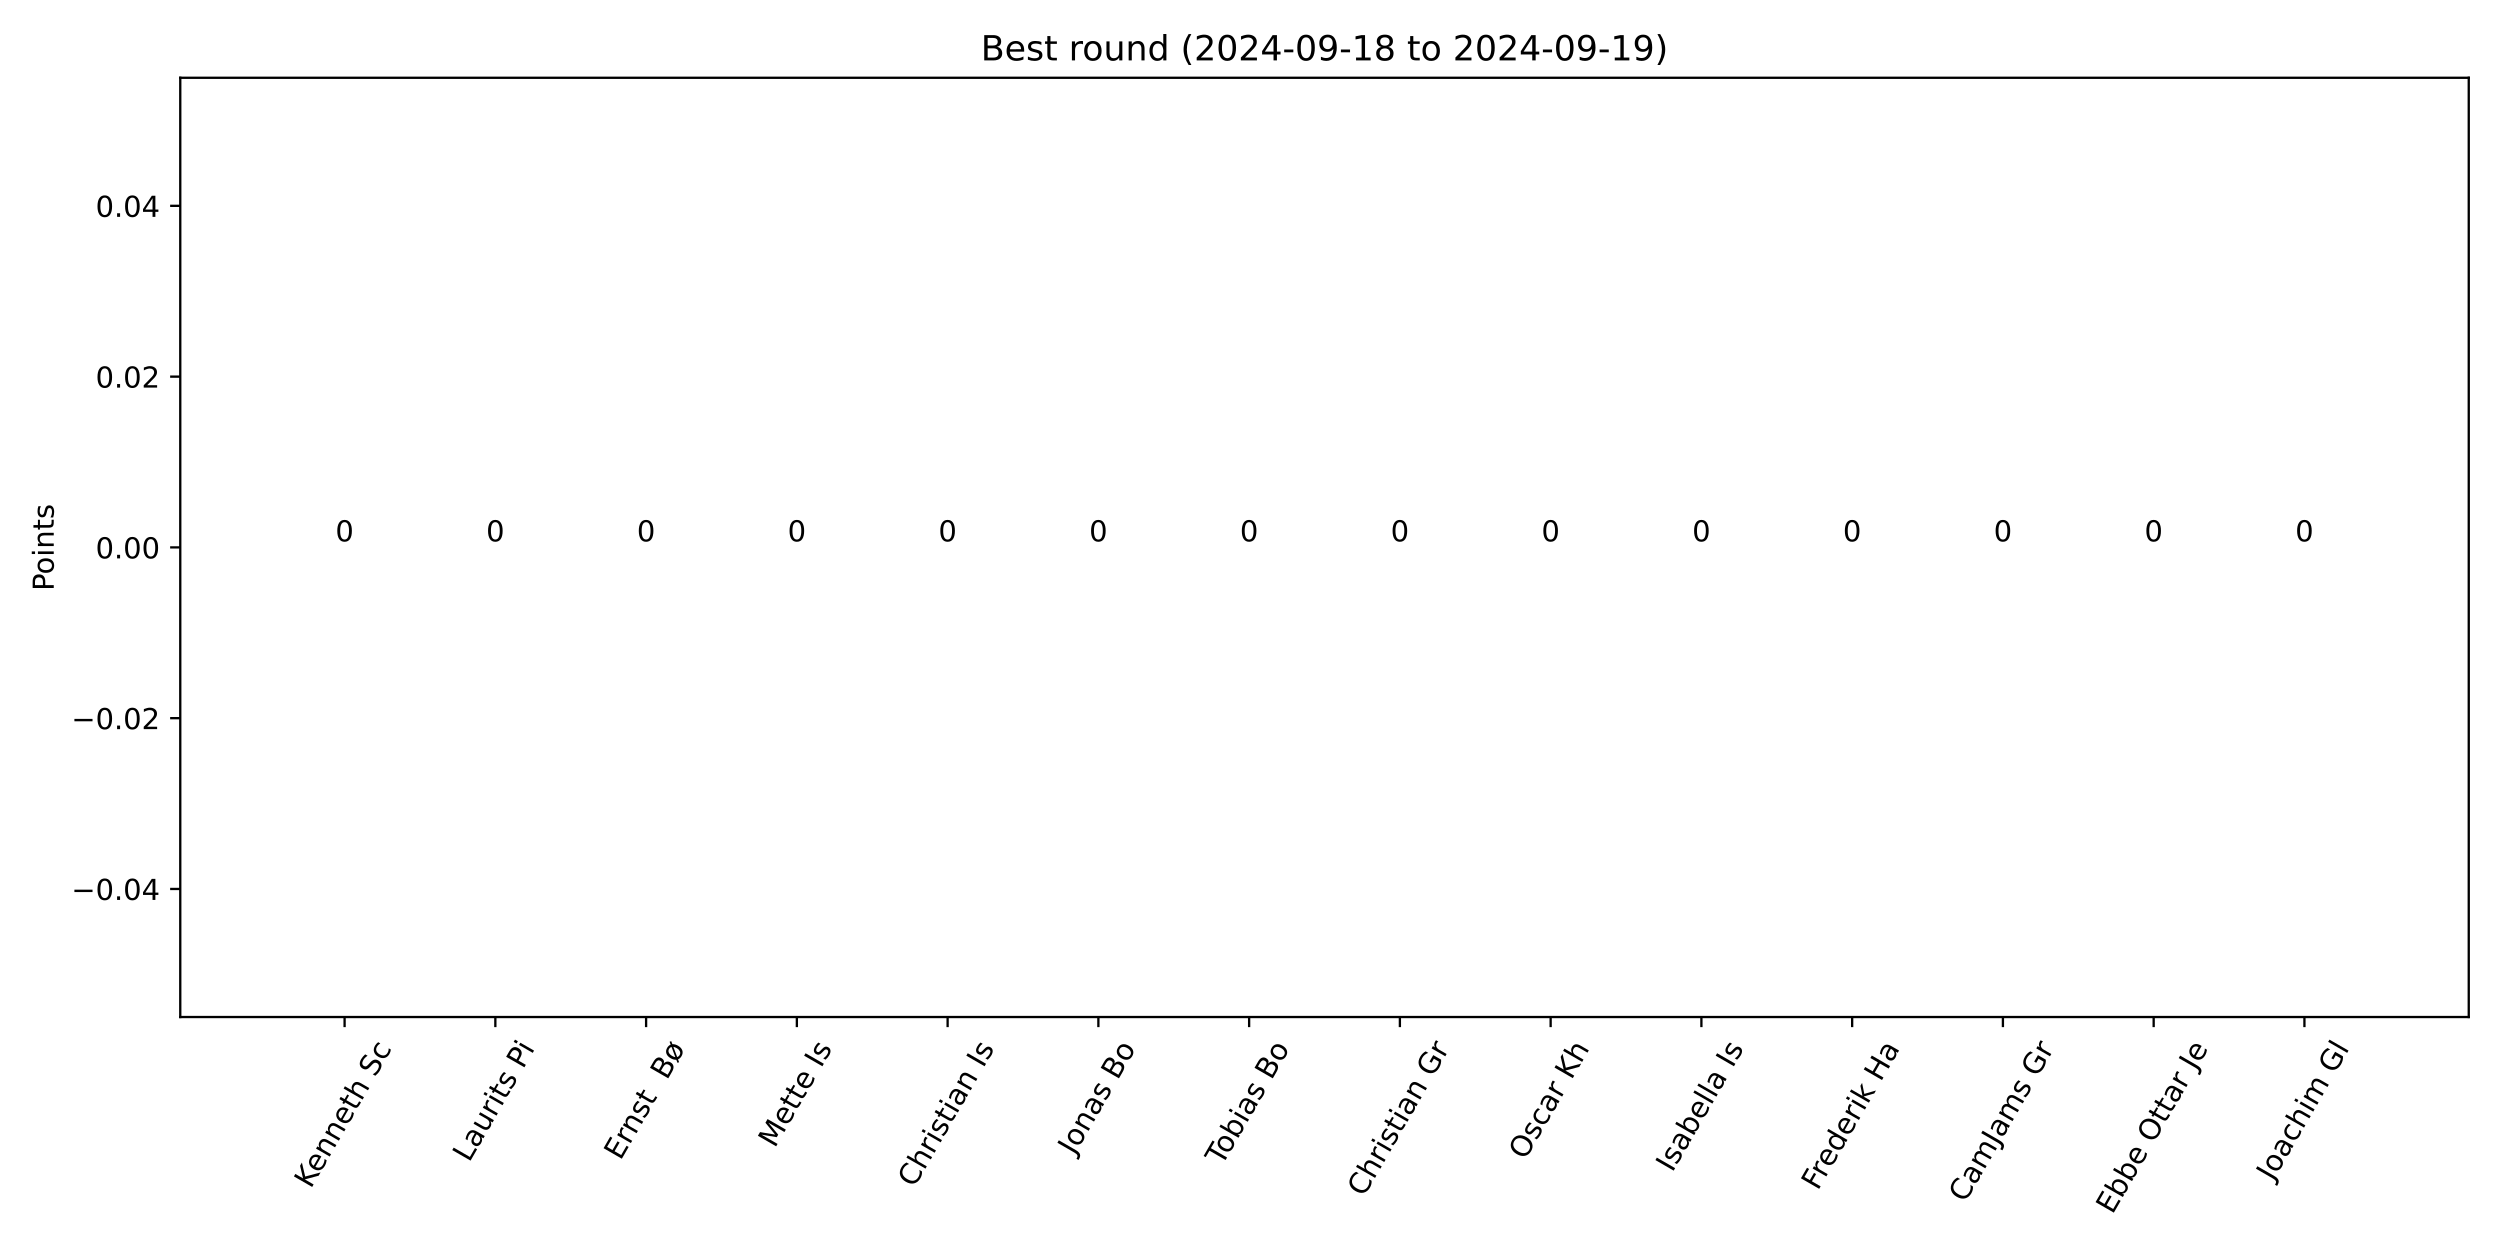
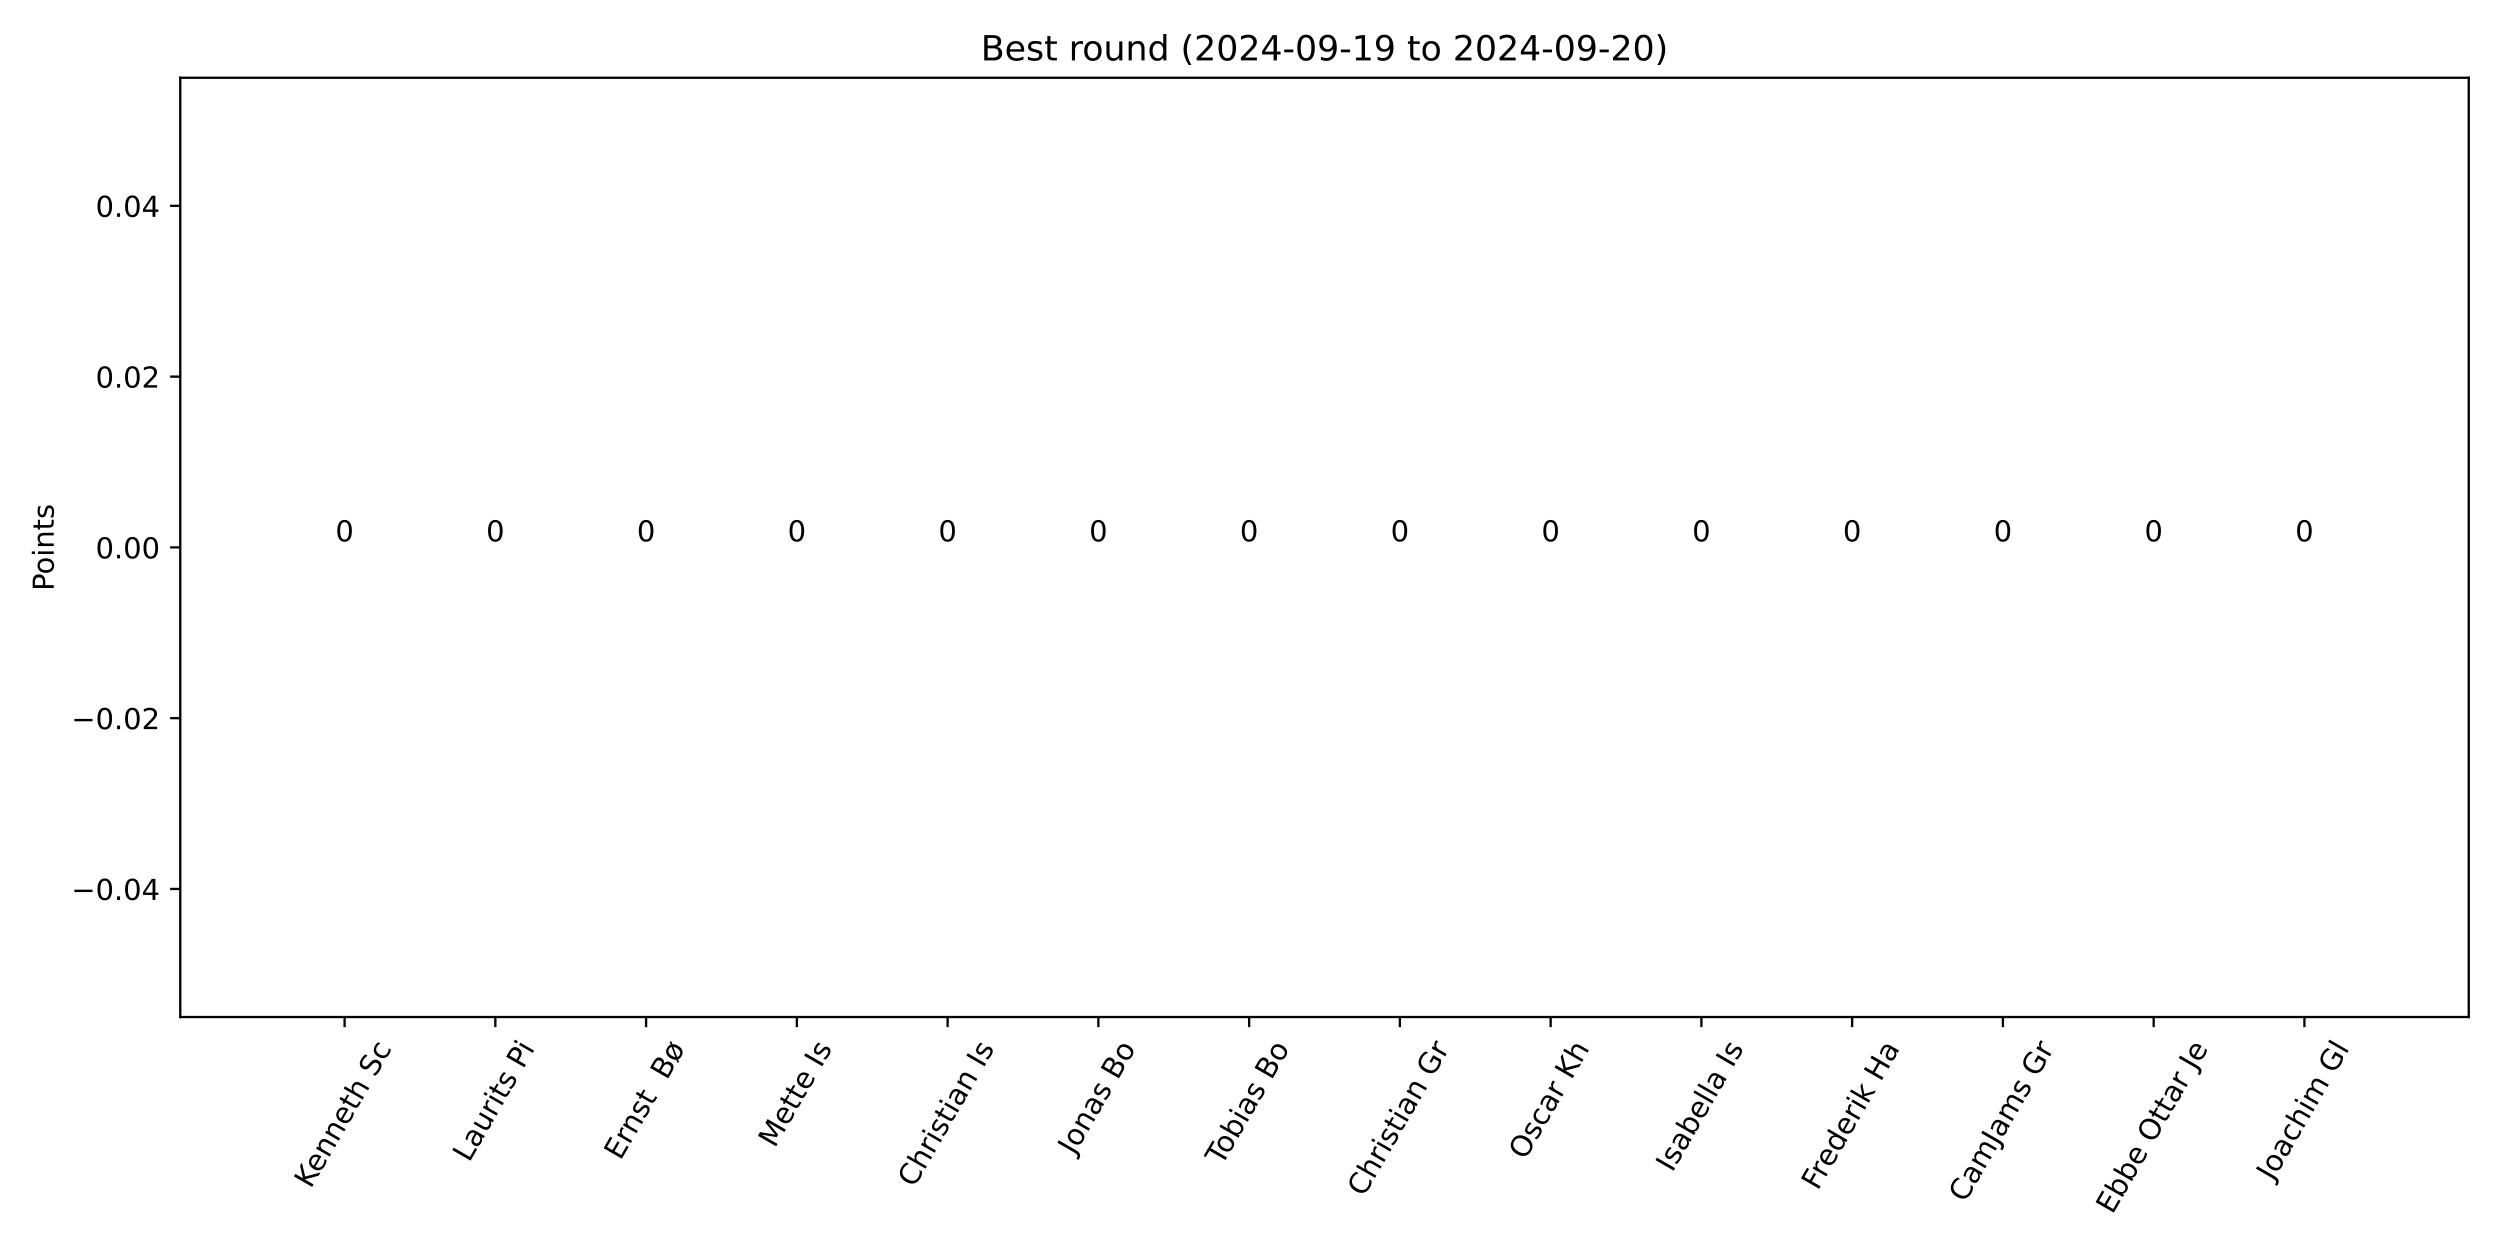
<svg xmlns="http://www.w3.org/2000/svg" xmlns:xlink="http://www.w3.org/1999/xlink" width="864pt" height="432pt" viewBox="0 0 864 432" version="1.1">
  <defs>
    <style type="text/css">*{stroke-linejoin: round; stroke-linecap: butt}</style>
  </defs>
  <g id="figure_1">
    <g id="patch_1">
      <path d="M 0 432  L 864 432  L 864 0  L 0 0  z " style="fill: #ffffff" />
    </g>
    <g id="axes_1">
      <g id="patch_2">
        <path d="M 62.3 351.483  L 853.2 351.483  L 853.2 26.88  L 62.3 26.88  z " style="fill: #ffffff" />
      </g>
      <g id="patch_3">
-         <path d="M 98.25 189.181  L 139.931 189.181  L 139.931 189.181  L 98.25 189.181  z " clip-path="url(#p1952ec1b44)" style="fill: #1e90ff" />
+         <path d="M 98.25 189.181  L 139.931 189.181  L 139.931 189.181  L 98.25 189.181  z " clip-path="url(#pa9c41c7be9)" style="fill: #1e90ff" />
      </g>
      <g id="patch_4">
-         <path d="M 150.351 189.181  L 192.033 189.181  L 192.033 189.181  L 150.351 189.181  z " clip-path="url(#p1952ec1b44)" style="fill: #1e90ff" />
+         <path d="M 150.351 189.181  L 192.033 189.181  L 192.033 189.181  L 150.351 189.181  z " clip-path="url(#pa9c41c7be9)" style="fill: #1e90ff" />
      </g>
      <g id="patch_5">
-         <path d="M 202.453 189.181  L 244.134 189.181  L 244.134 189.181  L 202.453 189.181  z " clip-path="url(#p1952ec1b44)" style="fill: #1e90ff" />
+         <path d="M 202.453 189.181  L 244.134 189.181  L 244.134 189.181  L 202.453 189.181  z " clip-path="url(#pa9c41c7be9)" style="fill: #1e90ff" />
      </g>
      <g id="patch_6">
-         <path d="M 254.554 189.181  L 296.236 189.181  L 296.236 189.181  L 254.554 189.181  z " clip-path="url(#p1952ec1b44)" style="fill: #1e90ff" />
+         <path d="M 254.554 189.181  L 296.236 189.181  L 296.236 189.181  L 254.554 189.181  z " clip-path="url(#pa9c41c7be9)" style="fill: #1e90ff" />
      </g>
      <g id="patch_7">
-         <path d="M 306.656 189.181  L 348.337 189.181  L 348.337 189.181  L 306.656 189.181  z " clip-path="url(#p1952ec1b44)" style="fill: #1e90ff" />
+         <path d="M 306.656 189.181  L 348.337 189.181  L 348.337 189.181  L 306.656 189.181  z " clip-path="url(#pa9c41c7be9)" style="fill: #1e90ff" />
      </g>
      <g id="patch_8">
-         <path d="M 358.757 189.181  L 400.438 189.181  L 400.438 189.181  L 358.757 189.181  z " clip-path="url(#p1952ec1b44)" style="fill: #1e90ff" />
+         <path d="M 358.757 189.181  L 400.438 189.181  L 400.438 189.181  L 358.757 189.181  z " clip-path="url(#pa9c41c7be9)" style="fill: #1e90ff" />
      </g>
      <g id="patch_9">
-         <path d="M 410.859 189.181  L 452.54 189.181  L 452.54 189.181  L 410.859 189.181  z " clip-path="url(#p1952ec1b44)" style="fill: #1e90ff" />
+         <path d="M 410.859 189.181  L 452.54 189.181  L 452.54 189.181  L 410.859 189.181  z " clip-path="url(#pa9c41c7be9)" style="fill: #1e90ff" />
      </g>
      <g id="patch_10">
-         <path d="M 462.96 189.181  L 504.641 189.181  L 504.641 189.181  L 462.96 189.181  z " clip-path="url(#p1952ec1b44)" style="fill: #1e90ff" />
+         <path d="M 462.96 189.181  L 504.641 189.181  L 504.641 189.181  L 462.96 189.181  z " clip-path="url(#pa9c41c7be9)" style="fill: #1e90ff" />
      </g>
      <g id="patch_11">
-         <path d="M 515.062 189.181  L 556.743 189.181  L 556.743 189.181  L 515.062 189.181  z " clip-path="url(#p1952ec1b44)" style="fill: #1e90ff" />
+         <path d="M 515.062 189.181  L 556.743 189.181  L 556.743 189.181  L 515.062 189.181  z " clip-path="url(#pa9c41c7be9)" style="fill: #1e90ff" />
      </g>
      <g id="patch_12">
-         <path d="M 567.163 189.181  L 608.844 189.181  L 608.844 189.181  L 567.163 189.181  z " clip-path="url(#p1952ec1b44)" style="fill: #1e90ff" />
+         <path d="M 567.163 189.181  L 608.844 189.181  L 608.844 189.181  L 567.163 189.181  z " clip-path="url(#pa9c41c7be9)" style="fill: #1e90ff" />
      </g>
      <g id="patch_13">
-         <path d="M 619.264 189.181  L 660.946 189.181  L 660.946 189.181  L 619.264 189.181  z " clip-path="url(#p1952ec1b44)" style="fill: #1e90ff" />
+         <path d="M 619.264 189.181  L 660.946 189.181  L 660.946 189.181  L 619.264 189.181  z " clip-path="url(#pa9c41c7be9)" style="fill: #1e90ff" />
      </g>
      <g id="patch_14">
-         <path d="M 671.366 189.181  L 713.047 189.181  L 713.047 189.181  L 671.366 189.181  z " clip-path="url(#p1952ec1b44)" style="fill: #1e90ff" />
+         <path d="M 671.366 189.181  L 713.047 189.181  L 713.047 189.181  L 671.366 189.181  z " clip-path="url(#pa9c41c7be9)" style="fill: #1e90ff" />
      </g>
      <g id="patch_15">
-         <path d="M 723.467 189.181  L 765.149 189.181  L 765.149 189.181  L 723.467 189.181  z " clip-path="url(#p1952ec1b44)" style="fill: #1e90ff" />
+         <path d="M 723.467 189.181  L 765.149 189.181  L 765.149 189.181  L 723.467 189.181  z " clip-path="url(#pa9c41c7be9)" style="fill: #1e90ff" />
      </g>
      <g id="patch_16">
-         <path d="M 775.569 189.181  L 817.25 189.181  L 817.25 189.181  L 775.569 189.181  z " clip-path="url(#p1952ec1b44)" style="fill: #1e90ff" />
+         <path d="M 775.569 189.181  L 817.25 189.181  L 817.25 189.181  L 775.569 189.181  z " clip-path="url(#pa9c41c7be9)" style="fill: #1e90ff" />
      </g>
      <g id="matplotlib.axis_1">
        <g id="xtick_1">
          <g id="line2d_1">
            <defs>
-               <path id="md307d7a567" d="M 0 0  L 0 3.5  " style="stroke: #000000; stroke-width: 0.8" />
+               <path id="ma23d6749eb" d="M 0 0  L 0 3.5  " style="stroke: #000000; stroke-width: 0.8" />
            </defs>
            <g>
-               <use xlink:href="#md307d7a567" x="119.091" y="351.483" style="stroke: #000000; stroke-width: 0.8" />
+               <use xlink:href="#ma23d6749eb" x="119.091" y="351.483" style="stroke: #000000; stroke-width: 0.8" />
            </g>
          </g>
          <g id="text_1">
            <g transform="translate(107.3998 411.0581) rotate(-60) scale(0.1 -0.1)">
              <defs>
                <path id="DejaVuSans-4b" d="M 628 4666  L 1259 4666  L 1259 2694  L 3353 4666  L 4166 4666  L 1850 2491  L 4331 0  L 3500 0  L 1259 2247  L 1259 0  L 628 0  L 628 4666  z " transform="scale(0.015625)" />
                <path id="DejaVuSans-65" d="M 3597 1894  L 3597 1613  L 953 1613  Q 991 1019 1311 708  Q 1631 397 2203 397  Q 2534 397 2845 478  Q 3156 559 3463 722  L 3463 178  Q 3153 47 2828 -22  Q 2503 -91 2169 -91  Q 1331 -91 842 396  Q 353 884 353 1716  Q 353 2575 817 3079  Q 1281 3584 2069 3584  Q 2775 3584 3186 3129  Q 3597 2675 3597 1894  z M 3022 2063  Q 3016 2534 2758 2815  Q 2500 3097 2075 3097  Q 1594 3097 1305 2825  Q 1016 2553 972 2059  L 3022 2063  z " transform="scale(0.015625)" />
                <path id="DejaVuSans-6e" d="M 3513 2113  L 3513 0  L 2938 0  L 2938 2094  Q 2938 2591 2744 2837  Q 2550 3084 2163 3084  Q 1697 3084 1428 2787  Q 1159 2491 1159 1978  L 1159 0  L 581 0  L 581 3500  L 1159 3500  L 1159 2956  Q 1366 3272 1645 3428  Q 1925 3584 2291 3584  Q 2894 3584 3203 3211  Q 3513 2838 3513 2113  z " transform="scale(0.015625)" />
                <path id="DejaVuSans-74" d="M 1172 4494  L 1172 3500  L 2356 3500  L 2356 3053  L 1172 3053  L 1172 1153  Q 1172 725 1289 603  Q 1406 481 1766 481  L 2356 481  L 2356 0  L 1766 0  Q 1100 0 847 248  Q 594 497 594 1153  L 594 3053  L 172 3053  L 172 3500  L 594 3500  L 594 4494  L 1172 4494  z " transform="scale(0.015625)" />
                <path id="DejaVuSans-68" d="M 3513 2113  L 3513 0  L 2938 0  L 2938 2094  Q 2938 2591 2744 2837  Q 2550 3084 2163 3084  Q 1697 3084 1428 2787  Q 1159 2491 1159 1978  L 1159 0  L 581 0  L 581 4863  L 1159 4863  L 1159 2956  Q 1366 3272 1645 3428  Q 1925 3584 2291 3584  Q 2894 3584 3203 3211  Q 3513 2838 3513 2113  z " transform="scale(0.015625)" />
                <path id="DejaVuSans-20" transform="scale(0.015625)" />
                <path id="DejaVuSans-53" d="M 3425 4513  L 3425 3897  Q 3066 4069 2747 4153  Q 2428 4238 2131 4238  Q 1616 4238 1336 4038  Q 1056 3838 1056 3469  Q 1056 3159 1242 3001  Q 1428 2844 1947 2747  L 2328 2669  Q 3034 2534 3370 2195  Q 3706 1856 3706 1288  Q 3706 609 3251 259  Q 2797 -91 1919 -91  Q 1588 -91 1214 -16  Q 841 59 441 206  L 441 856  Q 825 641 1194 531  Q 1563 422 1919 422  Q 2459 422 2753 634  Q 3047 847 3047 1241  Q 3047 1584 2836 1778  Q 2625 1972 2144 2069  L 1759 2144  Q 1053 2284 737 2584  Q 422 2884 422 3419  Q 422 4038 858 4394  Q 1294 4750 2059 4750  Q 2388 4750 2728 4690  Q 3069 4631 3425 4513  z " transform="scale(0.015625)" />
                <path id="DejaVuSans-63" d="M 3122 3366  L 3122 2828  Q 2878 2963 2633 3030  Q 2388 3097 2138 3097  Q 1578 3097 1268 2742  Q 959 2388 959 1747  Q 959 1106 1268 751  Q 1578 397 2138 397  Q 2388 397 2633 464  Q 2878 531 3122 666  L 3122 134  Q 2881 22 2623 -34  Q 2366 -91 2075 -91  Q 1284 -91 818 406  Q 353 903 353 1747  Q 353 2603 823 3093  Q 1294 3584 2113 3584  Q 2378 3584 2631 3529  Q 2884 3475 3122 3366  z " transform="scale(0.015625)" />
              </defs>
              <use xlink:href="#DejaVuSans-4b" />
              <use xlink:href="#DejaVuSans-65" x="60.576" />
              <use xlink:href="#DejaVuSans-6e" x="122.1" />
              <use xlink:href="#DejaVuSans-6e" x="185.479" />
              <use xlink:href="#DejaVuSans-65" x="248.857" />
              <use xlink:href="#DejaVuSans-74" x="310.381" />
              <use xlink:href="#DejaVuSans-68" x="349.59" />
              <use xlink:href="#DejaVuSans-20" x="412.969" />
              <use xlink:href="#DejaVuSans-53" x="444.756" />
              <use xlink:href="#DejaVuSans-63" x="508.232" />
            </g>
          </g>
        </g>
        <g id="xtick_2">
          <g id="line2d_2">
            <g>
-               <use xlink:href="#md307d7a567" x="171.192" y="351.483" style="stroke: #000000; stroke-width: 0.8" />
+               <use xlink:href="#ma23d6749eb" x="171.192" y="351.483" style="stroke: #000000; stroke-width: 0.8" />
            </g>
          </g>
          <g id="text_2">
            <g transform="translate(162.1274 401.9608) rotate(-60) scale(0.1 -0.1)">
              <defs>
                <path id="DejaVuSans-4c" d="M 628 4666  L 1259 4666  L 1259 531  L 3531 531  L 3531 0  L 628 0  L 628 4666  z " transform="scale(0.015625)" />
                <path id="DejaVuSans-61" d="M 2194 1759  Q 1497 1759 1228 1600  Q 959 1441 959 1056  Q 959 750 1161 570  Q 1363 391 1709 391  Q 2188 391 2477 730  Q 2766 1069 2766 1631  L 2766 1759  L 2194 1759  z M 3341 1997  L 3341 0  L 2766 0  L 2766 531  Q 2569 213 2275 61  Q 1981 -91 1556 -91  Q 1019 -91 701 211  Q 384 513 384 1019  Q 384 1609 779 1909  Q 1175 2209 1959 2209  L 2766 2209  L 2766 2266  Q 2766 2663 2505 2880  Q 2244 3097 1772 3097  Q 1472 3097 1187 3025  Q 903 2953 641 2809  L 641 3341  Q 956 3463 1253 3523  Q 1550 3584 1831 3584  Q 2591 3584 2966 3190  Q 3341 2797 3341 1997  z " transform="scale(0.015625)" />
                <path id="DejaVuSans-75" d="M 544 1381  L 544 3500  L 1119 3500  L 1119 1403  Q 1119 906 1312 657  Q 1506 409 1894 409  Q 2359 409 2629 706  Q 2900 1003 2900 1516  L 2900 3500  L 3475 3500  L 3475 0  L 2900 0  L 2900 538  Q 2691 219 2414 64  Q 2138 -91 1772 -91  Q 1169 -91 856 284  Q 544 659 544 1381  z M 1991 3584  L 1991 3584  z " transform="scale(0.015625)" />
                <path id="DejaVuSans-72" d="M 2631 2963  Q 2534 3019 2420 3045  Q 2306 3072 2169 3072  Q 1681 3072 1420 2755  Q 1159 2438 1159 1844  L 1159 0  L 581 0  L 581 3500  L 1159 3500  L 1159 2956  Q 1341 3275 1631 3429  Q 1922 3584 2338 3584  Q 2397 3584 2469 3576  Q 2541 3569 2628 3553  L 2631 2963  z " transform="scale(0.015625)" />
                <path id="DejaVuSans-69" d="M 603 3500  L 1178 3500  L 1178 0  L 603 0  L 603 3500  z M 603 4863  L 1178 4863  L 1178 4134  L 603 4134  L 603 4863  z " transform="scale(0.015625)" />
                <path id="DejaVuSans-73" d="M 2834 3397  L 2834 2853  Q 2591 2978 2328 3040  Q 2066 3103 1784 3103  Q 1356 3103 1142 2972  Q 928 2841 928 2578  Q 928 2378 1081 2264  Q 1234 2150 1697 2047  L 1894 2003  Q 2506 1872 2764 1633  Q 3022 1394 3022 966  Q 3022 478 2636 193  Q 2250 -91 1575 -91  Q 1294 -91 989 -36  Q 684 19 347 128  L 347 722  Q 666 556 975 473  Q 1284 391 1588 391  Q 1994 391 2212 530  Q 2431 669 2431 922  Q 2431 1156 2273 1281  Q 2116 1406 1581 1522  L 1381 1569  Q 847 1681 609 1914  Q 372 2147 372 2553  Q 372 3047 722 3315  Q 1072 3584 1716 3584  Q 2034 3584 2315 3537  Q 2597 3491 2834 3397  z " transform="scale(0.015625)" />
                <path id="DejaVuSans-50" d="M 1259 4147  L 1259 2394  L 2053 2394  Q 2494 2394 2734 2622  Q 2975 2850 2975 3272  Q 2975 3691 2734 3919  Q 2494 4147 2053 4147  L 1259 4147  z M 628 4666  L 2053 4666  Q 2838 4666 3239 4311  Q 3641 3956 3641 3272  Q 3641 2581 3239 2228  Q 2838 1875 2053 1875  L 1259 1875  L 1259 0  L 628 0  L 628 4666  z " transform="scale(0.015625)" />
              </defs>
              <use xlink:href="#DejaVuSans-4c" />
              <use xlink:href="#DejaVuSans-61" x="55.713" />
              <use xlink:href="#DejaVuSans-75" x="116.992" />
              <use xlink:href="#DejaVuSans-72" x="180.371" />
              <use xlink:href="#DejaVuSans-69" x="221.484" />
              <use xlink:href="#DejaVuSans-74" x="249.268" />
              <use xlink:href="#DejaVuSans-73" x="288.477" />
              <use xlink:href="#DejaVuSans-20" x="340.576" />
              <use xlink:href="#DejaVuSans-50" x="372.363" />
              <use xlink:href="#DejaVuSans-69" x="430.416" />
            </g>
          </g>
        </g>
        <g id="xtick_3">
          <g id="line2d_3">
            <g>
-               <use xlink:href="#md307d7a567" x="223.293" y="351.483" style="stroke: #000000; stroke-width: 0.8" />
+               <use xlink:href="#ma23d6749eb" x="223.293" y="351.483" style="stroke: #000000; stroke-width: 0.8" />
            </g>
          </g>
          <g id="text_3">
            <g transform="translate(214.4187 401.3031) rotate(-60) scale(0.1 -0.1)">
              <defs>
                <path id="DejaVuSans-45" d="M 628 4666  L 3578 4666  L 3578 4134  L 1259 4134  L 1259 2753  L 3481 2753  L 3481 2222  L 1259 2222  L 1259 531  L 3634 531  L 3634 0  L 628 0  L 628 4666  z " transform="scale(0.015625)" />
                <path id="DejaVuSans-42" d="M 1259 2228  L 1259 519  L 2272 519  Q 2781 519 3026 730  Q 3272 941 3272 1375  Q 3272 1813 3026 2020  Q 2781 2228 2272 2228  L 1259 2228  z M 1259 4147  L 1259 2741  L 2194 2741  Q 2656 2741 2882 2914  Q 3109 3088 3109 3444  Q 3109 3797 2882 3972  Q 2656 4147 2194 4147  L 1259 4147  z M 628 4666  L 2241 4666  Q 2963 4666 3353 4366  Q 3744 4066 3744 3513  Q 3744 3084 3544 2831  Q 3344 2578 2956 2516  Q 3422 2416 3680 2098  Q 3938 1781 3938 1306  Q 3938 681 3513 340  Q 3088 0 2303 0  L 628 0  L 628 4666  z " transform="scale(0.015625)" />
                <path id="DejaVuSans-f8" d="M 2828 2503  L 1306 653  Q 1434 522 1595 459  Q 1756 397 1959 397  Q 2419 397 2687 759  Q 2956 1122 2956 1747  Q 2956 1994 2925 2176  Q 2894 2359 2828 2503  z M 2606 2841  Q 2475 2969 2314 3033  Q 2153 3097 1959 3097  Q 1488 3097 1223 2730  Q 959 2363 959 1703  Q 959 1478 989 1306  Q 1019 1134 1081 991  L 2606 2841  z M 691 519  Q 522 759 437 1067  Q 353 1375 353 1747  Q 353 2609 779 3096  Q 1206 3584 1959 3584  Q 2250 3584 2498 3504  Q 2747 3425 2956 3263  L 3391 3788  L 3688 3541  L 3231 2981  Q 3397 2741 3481 2431  Q 3566 2122 3566 1747  Q 3566 888 3137 398  Q 2709 -91 1959 -91  Q 1659 -91 1407 -9  Q 1156 72 959 231  L 525 -294  L 225 -50  L 691 519  z " transform="scale(0.015625)" />
              </defs>
              <use xlink:href="#DejaVuSans-45" />
              <use xlink:href="#DejaVuSans-72" x="63.184" />
              <use xlink:href="#DejaVuSans-6e" x="102.547" />
              <use xlink:href="#DejaVuSans-73" x="165.926" />
              <use xlink:href="#DejaVuSans-74" x="218.025" />
              <use xlink:href="#DejaVuSans-20" x="257.234" />
              <use xlink:href="#DejaVuSans-20" x="289.021" />
              <use xlink:href="#DejaVuSans-42" x="320.809" />
              <use xlink:href="#DejaVuSans-f8" x="389.412" />
            </g>
          </g>
        </g>
        <g id="xtick_4">
          <g id="line2d_4">
            <g>
-               <use xlink:href="#md307d7a567" x="275.395" y="351.483" style="stroke: #000000; stroke-width: 0.8" />
+               <use xlink:href="#ma23d6749eb" x="275.395" y="351.483" style="stroke: #000000; stroke-width: 0.8" />
            </g>
          </g>
          <g id="text_4">
            <g transform="translate(267.7565 397.0204) rotate(-60) scale(0.1 -0.1)">
              <defs>
                <path id="DejaVuSans-4d" d="M 628 4666  L 1569 4666  L 2759 1491  L 3956 4666  L 4897 4666  L 4897 0  L 4281 0  L 4281 4097  L 3078 897  L 2444 897  L 1241 4097  L 1241 0  L 628 0  L 628 4666  z " transform="scale(0.015625)" />
                <path id="DejaVuSans-49" d="M 628 4666  L 1259 4666  L 1259 0  L 628 0  L 628 4666  z " transform="scale(0.015625)" />
              </defs>
              <use xlink:href="#DejaVuSans-4d" />
              <use xlink:href="#DejaVuSans-65" x="86.279" />
              <use xlink:href="#DejaVuSans-74" x="147.803" />
              <use xlink:href="#DejaVuSans-74" x="187.012" />
              <use xlink:href="#DejaVuSans-65" x="226.221" />
              <use xlink:href="#DejaVuSans-20" x="287.744" />
              <use xlink:href="#DejaVuSans-49" x="319.531" />
              <use xlink:href="#DejaVuSans-73" x="349.023" />
            </g>
          </g>
        </g>
        <g id="xtick_5">
          <g id="line2d_5">
            <g>
-               <use xlink:href="#md307d7a567" x="327.496" y="351.483" style="stroke: #000000; stroke-width: 0.8" />
+               <use xlink:href="#ma23d6749eb" x="327.496" y="351.483" style="stroke: #000000; stroke-width: 0.8" />
            </g>
          </g>
          <g id="text_5">
            <g transform="translate(315.906 410.7103) rotate(-60) scale(0.1 -0.1)">
              <defs>
                <path id="DejaVuSans-43" d="M 4122 4306  L 4122 3641  Q 3803 3938 3442 4084  Q 3081 4231 2675 4231  Q 1875 4231 1450 3742  Q 1025 3253 1025 2328  Q 1025 1406 1450 917  Q 1875 428 2675 428  Q 3081 428 3442 575  Q 3803 722 4122 1019  L 4122 359  Q 3791 134 3420 21  Q 3050 -91 2638 -91  Q 1578 -91 968 557  Q 359 1206 359 2328  Q 359 3453 968 4101  Q 1578 4750 2638 4750  Q 3056 4750 3426 4639  Q 3797 4528 4122 4306  z " transform="scale(0.015625)" />
              </defs>
              <use xlink:href="#DejaVuSans-43" />
              <use xlink:href="#DejaVuSans-68" x="69.824" />
              <use xlink:href="#DejaVuSans-72" x="133.203" />
              <use xlink:href="#DejaVuSans-69" x="174.316" />
              <use xlink:href="#DejaVuSans-73" x="202.1" />
              <use xlink:href="#DejaVuSans-74" x="254.199" />
              <use xlink:href="#DejaVuSans-69" x="293.408" />
              <use xlink:href="#DejaVuSans-61" x="321.191" />
              <use xlink:href="#DejaVuSans-6e" x="382.471" />
              <use xlink:href="#DejaVuSans-20" x="445.85" />
              <use xlink:href="#DejaVuSans-49" x="477.637" />
              <use xlink:href="#DejaVuSans-73" x="507.129" />
            </g>
          </g>
        </g>
        <g id="xtick_6">
          <g id="line2d_6">
            <g>
-               <use xlink:href="#md307d7a567" x="379.598" y="351.483" style="stroke: #000000; stroke-width: 0.8" />
+               <use xlink:href="#ma23d6749eb" x="379.598" y="351.483" style="stroke: #000000; stroke-width: 0.8" />
            </g>
          </g>
          <g id="text_6">
            <g transform="translate(371.2621 399.4358) rotate(-60) scale(0.1 -0.1)">
              <defs>
                <path id="DejaVuSans-4a" d="M 628 4666  L 1259 4666  L 1259 325  Q 1259 -519 939 -900  Q 619 -1281 -91 -1281  L -331 -1281  L -331 -750  L -134 -750  Q 284 -750 456 -515  Q 628 -281 628 325  L 628 4666  z " transform="scale(0.015625)" />
                <path id="DejaVuSans-6f" d="M 1959 3097  Q 1497 3097 1228 2736  Q 959 2375 959 1747  Q 959 1119 1226 758  Q 1494 397 1959 397  Q 2419 397 2687 759  Q 2956 1122 2956 1747  Q 2956 2369 2687 2733  Q 2419 3097 1959 3097  z M 1959 3584  Q 2709 3584 3137 3096  Q 3566 2609 3566 1747  Q 3566 888 3137 398  Q 2709 -91 1959 -91  Q 1206 -91 779 398  Q 353 888 353 1747  Q 353 2609 779 3096  Q 1206 3584 1959 3584  z " transform="scale(0.015625)" />
              </defs>
              <use xlink:href="#DejaVuSans-4a" />
              <use xlink:href="#DejaVuSans-6f" x="29.492" />
              <use xlink:href="#DejaVuSans-6e" x="90.674" />
              <use xlink:href="#DejaVuSans-61" x="154.053" />
              <use xlink:href="#DejaVuSans-73" x="215.332" />
              <use xlink:href="#DejaVuSans-20" x="267.432" />
              <use xlink:href="#DejaVuSans-42" x="299.219" />
              <use xlink:href="#DejaVuSans-6f" x="367.822" />
            </g>
          </g>
        </g>
        <g id="xtick_7">
          <g id="line2d_7">
            <g>
-               <use xlink:href="#md307d7a567" x="431.699" y="351.483" style="stroke: #000000; stroke-width: 0.8" />
+               <use xlink:href="#ma23d6749eb" x="431.699" y="351.483" style="stroke: #000000; stroke-width: 0.8" />
            </g>
          </g>
          <g id="text_7">
            <g transform="translate(422.3019 403.1137) rotate(-60) scale(0.1 -0.1)">
              <defs>
                <path id="DejaVuSans-54" d="M -19 4666  L 3928 4666  L 3928 4134  L 2272 4134  L 2272 0  L 1638 0  L 1638 4134  L -19 4134  L -19 4666  z " transform="scale(0.015625)" />
                <path id="DejaVuSans-62" d="M 3116 1747  Q 3116 2381 2855 2742  Q 2594 3103 2138 3103  Q 1681 3103 1420 2742  Q 1159 2381 1159 1747  Q 1159 1113 1420 752  Q 1681 391 2138 391  Q 2594 391 2855 752  Q 3116 1113 3116 1747  z M 1159 2969  Q 1341 3281 1617 3432  Q 1894 3584 2278 3584  Q 2916 3584 3314 3078  Q 3713 2572 3713 1747  Q 3713 922 3314 415  Q 2916 -91 2278 -91  Q 1894 -91 1617 61  Q 1341 213 1159 525  L 1159 0  L 581 0  L 581 4863  L 1159 4863  L 1159 2969  z " transform="scale(0.015625)" />
              </defs>
              <use xlink:href="#DejaVuSans-54" />
              <use xlink:href="#DejaVuSans-6f" x="44.084" />
              <use xlink:href="#DejaVuSans-62" x="105.266" />
              <use xlink:href="#DejaVuSans-69" x="168.742" />
              <use xlink:href="#DejaVuSans-61" x="196.525" />
              <use xlink:href="#DejaVuSans-73" x="257.805" />
              <use xlink:href="#DejaVuSans-20" x="309.904" />
              <use xlink:href="#DejaVuSans-42" x="341.691" />
              <use xlink:href="#DejaVuSans-6f" x="410.295" />
            </g>
          </g>
        </g>
        <g id="xtick_8">
          <g id="line2d_8">
            <g>
-               <use xlink:href="#md307d7a567" x="483.801" y="351.483" style="stroke: #000000; stroke-width: 0.8" />
+               <use xlink:href="#ma23d6749eb" x="483.801" y="351.483" style="stroke: #000000; stroke-width: 0.8" />
            </g>
          </g>
          <g id="text_8">
            <g transform="translate(471.2853 413.9146) rotate(-60) scale(0.1 -0.1)">
              <defs>
                <path id="DejaVuSans-47" d="M 3809 666  L 3809 1919  L 2778 1919  L 2778 2438  L 4434 2438  L 4434 434  Q 4069 175 3628 42  Q 3188 -91 2688 -91  Q 1594 -91 976 548  Q 359 1188 359 2328  Q 359 3472 976 4111  Q 1594 4750 2688 4750  Q 3144 4750 3555 4637  Q 3966 4525 4313 4306  L 4313 3634  Q 3963 3931 3569 4081  Q 3175 4231 2741 4231  Q 1884 4231 1454 3753  Q 1025 3275 1025 2328  Q 1025 1384 1454 906  Q 1884 428 2741 428  Q 3075 428 3337 486  Q 3600 544 3809 666  z " transform="scale(0.015625)" />
              </defs>
              <use xlink:href="#DejaVuSans-43" />
              <use xlink:href="#DejaVuSans-68" x="69.824" />
              <use xlink:href="#DejaVuSans-72" x="133.203" />
              <use xlink:href="#DejaVuSans-69" x="174.316" />
              <use xlink:href="#DejaVuSans-73" x="202.1" />
              <use xlink:href="#DejaVuSans-74" x="254.199" />
              <use xlink:href="#DejaVuSans-69" x="293.408" />
              <use xlink:href="#DejaVuSans-61" x="321.191" />
              <use xlink:href="#DejaVuSans-6e" x="382.471" />
              <use xlink:href="#DejaVuSans-20" x="445.85" />
              <use xlink:href="#DejaVuSans-47" x="477.637" />
              <use xlink:href="#DejaVuSans-72" x="555.127" />
            </g>
          </g>
        </g>
        <g id="xtick_9">
          <g id="line2d_9">
            <g>
-               <use xlink:href="#md307d7a567" x="535.902" y="351.483" style="stroke: #000000; stroke-width: 0.8" />
+               <use xlink:href="#ma23d6749eb" x="535.902" y="351.483" style="stroke: #000000; stroke-width: 0.8" />
            </g>
          </g>
          <g id="text_9">
            <g transform="translate(527.0688 401.1597) rotate(-60) scale(0.1 -0.1)">
              <defs>
                <path id="DejaVuSans-4f" d="M 2522 4238  Q 1834 4238 1429 3725  Q 1025 3213 1025 2328  Q 1025 1447 1429 934  Q 1834 422 2522 422  Q 3209 422 3611 934  Q 4013 1447 4013 2328  Q 4013 3213 3611 3725  Q 3209 4238 2522 4238  z M 2522 4750  Q 3503 4750 4090 4092  Q 4678 3434 4678 2328  Q 4678 1225 4090 567  Q 3503 -91 2522 -91  Q 1538 -91 948 565  Q 359 1222 359 2328  Q 359 3434 948 4092  Q 1538 4750 2522 4750  z " transform="scale(0.015625)" />
              </defs>
              <use xlink:href="#DejaVuSans-4f" />
              <use xlink:href="#DejaVuSans-73" x="78.711" />
              <use xlink:href="#DejaVuSans-63" x="130.811" />
              <use xlink:href="#DejaVuSans-61" x="185.791" />
              <use xlink:href="#DejaVuSans-72" x="247.07" />
              <use xlink:href="#DejaVuSans-20" x="288.184" />
              <use xlink:href="#DejaVuSans-4b" x="319.971" />
              <use xlink:href="#DejaVuSans-68" x="385.547" />
            </g>
          </g>
        </g>
        <g id="xtick_10">
          <g id="line2d_10">
            <g>
-               <use xlink:href="#md307d7a567" x="588.004" y="351.483" style="stroke: #000000; stroke-width: 0.8" />
+               <use xlink:href="#ma23d6749eb" x="588.004" y="351.483" style="stroke: #000000; stroke-width: 0.8" />
            </g>
          </g>
          <g id="text_10">
            <g transform="translate(577.9406 405.4195) rotate(-60) scale(0.1 -0.1)">
              <defs>
                <path id="DejaVuSans-6c" d="M 603 4863  L 1178 4863  L 1178 0  L 603 0  L 603 4863  z " transform="scale(0.015625)" />
              </defs>
              <use xlink:href="#DejaVuSans-49" />
              <use xlink:href="#DejaVuSans-73" x="29.492" />
              <use xlink:href="#DejaVuSans-61" x="81.592" />
              <use xlink:href="#DejaVuSans-62" x="142.871" />
              <use xlink:href="#DejaVuSans-65" x="206.348" />
              <use xlink:href="#DejaVuSans-6c" x="267.871" />
              <use xlink:href="#DejaVuSans-6c" x="295.654" />
              <use xlink:href="#DejaVuSans-61" x="323.438" />
              <use xlink:href="#DejaVuSans-20" x="384.717" />
              <use xlink:href="#DejaVuSans-49" x="416.504" />
              <use xlink:href="#DejaVuSans-73" x="445.996" />
            </g>
          </g>
        </g>
        <g id="xtick_11">
          <g id="line2d_11">
            <g>
-               <use xlink:href="#md307d7a567" x="640.105" y="351.483" style="stroke: #000000; stroke-width: 0.8" />
+               <use xlink:href="#ma23d6749eb" x="640.105" y="351.483" style="stroke: #000000; stroke-width: 0.8" />
            </g>
          </g>
          <g id="text_11">
            <g transform="translate(628.2264 411.709) rotate(-60) scale(0.1 -0.1)">
              <defs>
                <path id="DejaVuSans-46" d="M 628 4666  L 3309 4666  L 3309 4134  L 1259 4134  L 1259 2759  L 3109 2759  L 3109 2228  L 1259 2228  L 1259 0  L 628 0  L 628 4666  z " transform="scale(0.015625)" />
                <path id="DejaVuSans-64" d="M 2906 2969  L 2906 4863  L 3481 4863  L 3481 0  L 2906 0  L 2906 525  Q 2725 213 2448 61  Q 2172 -91 1784 -91  Q 1150 -91 751 415  Q 353 922 353 1747  Q 353 2572 751 3078  Q 1150 3584 1784 3584  Q 2172 3584 2448 3432  Q 2725 3281 2906 2969  z M 947 1747  Q 947 1113 1208 752  Q 1469 391 1925 391  Q 2381 391 2643 752  Q 2906 1113 2906 1747  Q 2906 2381 2643 2742  Q 2381 3103 1925 3103  Q 1469 3103 1208 2742  Q 947 2381 947 1747  z " transform="scale(0.015625)" />
                <path id="DejaVuSans-6b" d="M 581 4863  L 1159 4863  L 1159 1991  L 2875 3500  L 3609 3500  L 1753 1863  L 3688 0  L 2938 0  L 1159 1709  L 1159 0  L 581 0  L 581 4863  z " transform="scale(0.015625)" />
                <path id="DejaVuSans-48" d="M 628 4666  L 1259 4666  L 1259 2753  L 3553 2753  L 3553 4666  L 4184 4666  L 4184 0  L 3553 0  L 3553 2222  L 1259 2222  L 1259 0  L 628 0  L 628 4666  z " transform="scale(0.015625)" />
              </defs>
              <use xlink:href="#DejaVuSans-46" />
              <use xlink:href="#DejaVuSans-72" x="50.27" />
              <use xlink:href="#DejaVuSans-65" x="89.133" />
              <use xlink:href="#DejaVuSans-64" x="150.656" />
              <use xlink:href="#DejaVuSans-65" x="214.133" />
              <use xlink:href="#DejaVuSans-72" x="275.656" />
              <use xlink:href="#DejaVuSans-69" x="316.77" />
              <use xlink:href="#DejaVuSans-6b" x="344.553" />
              <use xlink:href="#DejaVuSans-20" x="402.463" />
              <use xlink:href="#DejaVuSans-48" x="434.25" />
              <use xlink:href="#DejaVuSans-61" x="509.445" />
            </g>
          </g>
        </g>
        <g id="xtick_12">
          <g id="line2d_12">
            <g>
-               <use xlink:href="#md307d7a567" x="692.207" y="351.483" style="stroke: #000000; stroke-width: 0.8" />
+               <use xlink:href="#ma23d6749eb" x="692.207" y="351.483" style="stroke: #000000; stroke-width: 0.8" />
            </g>
          </g>
          <g id="text_12">
            <g transform="translate(679.1169 415.9038) rotate(-60) scale(0.1 -0.1)">
              <defs>
                <path id="DejaVuSans-6d" d="M 3328 2828  Q 3544 3216 3844 3400  Q 4144 3584 4550 3584  Q 5097 3584 5394 3201  Q 5691 2819 5691 2113  L 5691 0  L 5113 0  L 5113 2094  Q 5113 2597 4934 2840  Q 4756 3084 4391 3084  Q 3944 3084 3684 2787  Q 3425 2491 3425 1978  L 3425 0  L 2847 0  L 2847 2094  Q 2847 2600 2669 2842  Q 2491 3084 2119 3084  Q 1678 3084 1418 2786  Q 1159 2488 1159 1978  L 1159 0  L 581 0  L 581 3500  L 1159 3500  L 1159 2956  Q 1356 3278 1631 3431  Q 1906 3584 2284 3584  Q 2666 3584 2933 3390  Q 3200 3197 3328 2828  z " transform="scale(0.015625)" />
              </defs>
              <use xlink:href="#DejaVuSans-43" />
              <use xlink:href="#DejaVuSans-61" x="69.824" />
              <use xlink:href="#DejaVuSans-6d" x="131.104" />
              <use xlink:href="#DejaVuSans-4a" x="228.516" />
              <use xlink:href="#DejaVuSans-61" x="258.008" />
              <use xlink:href="#DejaVuSans-6d" x="319.287" />
              <use xlink:href="#DejaVuSans-73" x="416.699" />
              <use xlink:href="#DejaVuSans-20" x="468.799" />
              <use xlink:href="#DejaVuSans-47" x="500.586" />
              <use xlink:href="#DejaVuSans-72" x="578.076" />
            </g>
          </g>
        </g>
        <g id="xtick_13">
          <g id="line2d_13">
            <g>
-               <use xlink:href="#md307d7a567" x="744.308" y="351.483" style="stroke: #000000; stroke-width: 0.8" />
+               <use xlink:href="#ma23d6749eb" x="744.308" y="351.483" style="stroke: #000000; stroke-width: 0.8" />
            </g>
          </g>
          <g id="text_13">
            <g transform="translate(730.0527 419.9416) rotate(-60) scale(0.1 -0.1)">
              <use xlink:href="#DejaVuSans-45" />
              <use xlink:href="#DejaVuSans-62" x="63.184" />
              <use xlink:href="#DejaVuSans-62" x="126.66" />
              <use xlink:href="#DejaVuSans-65" x="190.137" />
              <use xlink:href="#DejaVuSans-20" x="251.66" />
              <use xlink:href="#DejaVuSans-4f" x="283.447" />
              <use xlink:href="#DejaVuSans-74" x="362.158" />
              <use xlink:href="#DejaVuSans-74" x="401.367" />
              <use xlink:href="#DejaVuSans-61" x="440.576" />
              <use xlink:href="#DejaVuSans-72" x="501.855" />
              <use xlink:href="#DejaVuSans-20" x="542.969" />
              <use xlink:href="#DejaVuSans-4a" x="574.756" />
              <use xlink:href="#DejaVuSans-65" x="604.248" />
            </g>
          </g>
        </g>
        <g id="xtick_14">
          <g id="line2d_14">
            <g>
-               <use xlink:href="#md307d7a567" x="796.409" y="351.483" style="stroke: #000000; stroke-width: 0.8" />
+               <use xlink:href="#ma23d6749eb" x="796.409" y="351.483" style="stroke: #000000; stroke-width: 0.8" />
            </g>
          </g>
          <g id="text_14">
            <g transform="translate(785.485 408.4032) rotate(-60) scale(0.1 -0.1)">
              <use xlink:href="#DejaVuSans-4a" />
              <use xlink:href="#DejaVuSans-6f" x="29.492" />
              <use xlink:href="#DejaVuSans-61" x="90.674" />
              <use xlink:href="#DejaVuSans-63" x="151.953" />
              <use xlink:href="#DejaVuSans-68" x="206.934" />
              <use xlink:href="#DejaVuSans-69" x="270.312" />
              <use xlink:href="#DejaVuSans-6d" x="298.096" />
              <use xlink:href="#DejaVuSans-20" x="395.508" />
              <use xlink:href="#DejaVuSans-47" x="427.295" />
              <use xlink:href="#DejaVuSans-6c" x="504.785" />
            </g>
          </g>
        </g>
      </g>
      <g id="matplotlib.axis_2">
        <g id="ytick_1">
          <g id="line2d_15">
            <defs>
-               <path id="m75f26ebb5f" d="M 0 0  L -3.5 0  " style="stroke: #000000; stroke-width: 0.8" />
+               <path id="m2b7821a7f2" d="M 0 0  L -3.5 0  " style="stroke: #000000; stroke-width: 0.8" />
            </defs>
            <g>
-               <use xlink:href="#m75f26ebb5f" x="62.3" y="307.219" style="stroke: #000000; stroke-width: 0.8" />
+               <use xlink:href="#m2b7821a7f2" x="62.3" y="307.219" style="stroke: #000000; stroke-width: 0.8" />
            </g>
          </g>
          <g id="text_15">
            <g transform="translate(24.65469 311.0179) scale(0.1 -0.1)">
              <defs>
                <path id="DejaVuSans-2212" d="M 678 2272  L 4684 2272  L 4684 1741  L 678 1741  L 678 2272  z " transform="scale(0.015625)" />
                <path id="DejaVuSans-30" d="M 2034 4250  Q 1547 4250 1301 3770  Q 1056 3291 1056 2328  Q 1056 1369 1301 889  Q 1547 409 2034 409  Q 2525 409 2770 889  Q 3016 1369 3016 2328  Q 3016 3291 2770 3770  Q 2525 4250 2034 4250  z M 2034 4750  Q 2819 4750 3233 4129  Q 3647 3509 3647 2328  Q 3647 1150 3233 529  Q 2819 -91 2034 -91  Q 1250 -91 836 529  Q 422 1150 422 2328  Q 422 3509 836 4129  Q 1250 4750 2034 4750  z " transform="scale(0.015625)" />
                <path id="DejaVuSans-2e" d="M 684 794  L 1344 794  L 1344 0  L 684 0  L 684 794  z " transform="scale(0.015625)" />
                <path id="DejaVuSans-34" d="M 2419 4116  L 825 1625  L 2419 1625  L 2419 4116  z M 2253 4666  L 3047 4666  L 3047 1625  L 3713 1625  L 3713 1100  L 3047 1100  L 3047 0  L 2419 0  L 2419 1100  L 313 1100  L 313 1709  L 2253 4666  z " transform="scale(0.015625)" />
              </defs>
              <use xlink:href="#DejaVuSans-2212" />
              <use xlink:href="#DejaVuSans-30" x="83.789" />
              <use xlink:href="#DejaVuSans-2e" x="147.412" />
              <use xlink:href="#DejaVuSans-30" x="179.199" />
              <use xlink:href="#DejaVuSans-34" x="242.822" />
            </g>
          </g>
        </g>
        <g id="ytick_2">
          <g id="line2d_16">
            <g>
-               <use xlink:href="#m75f26ebb5f" x="62.3" y="248.2" style="stroke: #000000; stroke-width: 0.8" />
+               <use xlink:href="#m2b7821a7f2" x="62.3" y="248.2" style="stroke: #000000; stroke-width: 0.8" />
            </g>
          </g>
          <g id="text_16">
            <g transform="translate(24.65469 251.9992) scale(0.1 -0.1)">
              <defs>
                <path id="DejaVuSans-32" d="M 1228 531  L 3431 531  L 3431 0  L 469 0  L 469 531  Q 828 903 1448 1529  Q 2069 2156 2228 2338  Q 2531 2678 2651 2914  Q 2772 3150 2772 3378  Q 2772 3750 2511 3984  Q 2250 4219 1831 4219  Q 1534 4219 1204 4116  Q 875 4013 500 3803  L 500 4441  Q 881 4594 1212 4672  Q 1544 4750 1819 4750  Q 2544 4750 2975 4387  Q 3406 4025 3406 3419  Q 3406 3131 3298 2873  Q 3191 2616 2906 2266  Q 2828 2175 2409 1742  Q 1991 1309 1228 531  z " transform="scale(0.015625)" />
              </defs>
              <use xlink:href="#DejaVuSans-2212" />
              <use xlink:href="#DejaVuSans-30" x="83.789" />
              <use xlink:href="#DejaVuSans-2e" x="147.412" />
              <use xlink:href="#DejaVuSans-30" x="179.199" />
              <use xlink:href="#DejaVuSans-32" x="242.822" />
            </g>
          </g>
        </g>
        <g id="ytick_3">
          <g id="line2d_17">
            <g>
-               <use xlink:href="#m75f26ebb5f" x="62.3" y="189.181" style="stroke: #000000; stroke-width: 0.8" />
+               <use xlink:href="#m2b7821a7f2" x="62.3" y="189.181" style="stroke: #000000; stroke-width: 0.8" />
            </g>
          </g>
          <g id="text_17">
            <g transform="translate(33.03437 192.9806) scale(0.1 -0.1)">
              <use xlink:href="#DejaVuSans-30" />
              <use xlink:href="#DejaVuSans-2e" x="63.623" />
              <use xlink:href="#DejaVuSans-30" x="95.41" />
              <use xlink:href="#DejaVuSans-30" x="159.033" />
            </g>
          </g>
        </g>
        <g id="ytick_4">
          <g id="line2d_18">
            <g>
-               <use xlink:href="#m75f26ebb5f" x="62.3" y="130.163" style="stroke: #000000; stroke-width: 0.8" />
+               <use xlink:href="#m2b7821a7f2" x="62.3" y="130.163" style="stroke: #000000; stroke-width: 0.8" />
            </g>
          </g>
          <g id="text_18">
            <g transform="translate(33.03437 133.9619) scale(0.1 -0.1)">
              <use xlink:href="#DejaVuSans-30" />
              <use xlink:href="#DejaVuSans-2e" x="63.623" />
              <use xlink:href="#DejaVuSans-30" x="95.41" />
              <use xlink:href="#DejaVuSans-32" x="159.033" />
            </g>
          </g>
        </g>
        <g id="ytick_5">
          <g id="line2d_19">
            <g>
-               <use xlink:href="#m75f26ebb5f" x="62.3" y="71.144" style="stroke: #000000; stroke-width: 0.8" />
+               <use xlink:href="#m2b7821a7f2" x="62.3" y="71.144" style="stroke: #000000; stroke-width: 0.8" />
            </g>
          </g>
          <g id="text_19">
            <g transform="translate(33.03437 74.94322) scale(0.1 -0.1)">
              <use xlink:href="#DejaVuSans-30" />
              <use xlink:href="#DejaVuSans-2e" x="63.623" />
              <use xlink:href="#DejaVuSans-30" x="95.41" />
              <use xlink:href="#DejaVuSans-34" x="159.033" />
            </g>
          </g>
        </g>
        <g id="text_20">
          <g transform="translate(18.575 204.197) rotate(-90) scale(0.1 -0.1)">
            <use xlink:href="#DejaVuSans-50" />
            <use xlink:href="#DejaVuSans-6f" x="56.678" />
            <use xlink:href="#DejaVuSans-69" x="117.859" />
            <use xlink:href="#DejaVuSans-6e" x="145.643" />
            <use xlink:href="#DejaVuSans-74" x="209.021" />
            <use xlink:href="#DejaVuSans-73" x="248.23" />
          </g>
        </g>
      </g>
      <g id="patch_17">
        <path d="M 62.3 351.483  L 62.3 26.88  " style="fill: none; stroke: #000000; stroke-width: 0.8; stroke-linejoin: miter; stroke-linecap: square" />
      </g>
      <g id="patch_18">
        <path d="M 853.2 351.483  L 853.2 26.88  " style="fill: none; stroke: #000000; stroke-width: 0.8; stroke-linejoin: miter; stroke-linecap: square" />
      </g>
      <g id="patch_19">
        <path d="M 62.3 351.483  L 853.2 351.483  " style="fill: none; stroke: #000000; stroke-width: 0.8; stroke-linejoin: miter; stroke-linecap: square" />
      </g>
      <g id="patch_20">
        <path d="M 62.3 26.88  L 853.2 26.88  " style="fill: none; stroke: #000000; stroke-width: 0.8; stroke-linejoin: miter; stroke-linecap: square" />
      </g>
      <g id="text_21">
        <g transform="translate(115.9093 187.1017) scale(0.1 -0.1)">
          <use xlink:href="#DejaVuSans-30" />
        </g>
      </g>
      <g id="text_22">
        <g transform="translate(168.0108 187.1017) scale(0.1 -0.1)">
          <use xlink:href="#DejaVuSans-30" />
        </g>
      </g>
      <g id="text_23">
        <g transform="translate(220.1122 187.1017) scale(0.1 -0.1)">
          <use xlink:href="#DejaVuSans-30" />
        </g>
      </g>
      <g id="text_24">
        <g transform="translate(272.2137 187.1017) scale(0.1 -0.1)">
          <use xlink:href="#DejaVuSans-30" />
        </g>
      </g>
      <g id="text_25">
        <g transform="translate(324.3151 187.1017) scale(0.1 -0.1)">
          <use xlink:href="#DejaVuSans-30" />
        </g>
      </g>
      <g id="text_26">
        <g transform="translate(376.4166 187.1017) scale(0.1 -0.1)">
          <use xlink:href="#DejaVuSans-30" />
        </g>
      </g>
      <g id="text_27">
        <g transform="translate(428.518 187.1017) scale(0.1 -0.1)">
          <use xlink:href="#DejaVuSans-30" />
        </g>
      </g>
      <g id="text_28">
        <g transform="translate(480.6195 187.1017) scale(0.1 -0.1)">
          <use xlink:href="#DejaVuSans-30" />
        </g>
      </g>
      <g id="text_29">
        <g transform="translate(532.7209 187.1017) scale(0.1 -0.1)">
          <use xlink:href="#DejaVuSans-30" />
        </g>
      </g>
      <g id="text_30">
        <g transform="translate(584.8224 187.1017) scale(0.1 -0.1)">
          <use xlink:href="#DejaVuSans-30" />
        </g>
      </g>
      <g id="text_31">
        <g transform="translate(636.9238 187.1017) scale(0.1 -0.1)">
          <use xlink:href="#DejaVuSans-30" />
        </g>
      </g>
      <g id="text_32">
        <g transform="translate(689.0253 187.1017) scale(0.1 -0.1)">
          <use xlink:href="#DejaVuSans-30" />
        </g>
      </g>
      <g id="text_33">
        <g transform="translate(741.1267 187.1017) scale(0.1 -0.1)">
          <use xlink:href="#DejaVuSans-30" />
        </g>
      </g>
      <g id="text_34">
        <g transform="translate(793.2282 187.1017) scale(0.1 -0.1)">
          <use xlink:href="#DejaVuSans-30" />
        </g>
      </g>
      <g id="text_35">
        <g transform="translate(338.9753 20.88) scale(0.12 -0.12)">
          <defs>
            <path id="DejaVuSans-28" d="M 1984 4856  Q 1566 4138 1362 3434  Q 1159 2731 1159 2009  Q 1159 1288 1364 580  Q 1569 -128 1984 -844  L 1484 -844  Q 1016 -109 783 600  Q 550 1309 550 2009  Q 550 2706 781 3412  Q 1013 4119 1484 4856  L 1984 4856  z " transform="scale(0.015625)" />
            <path id="DejaVuSans-2d" d="M 313 2009  L 1997 2009  L 1997 1497  L 313 1497  L 313 2009  z " transform="scale(0.015625)" />
            <path id="DejaVuSans-39" d="M 703 97  L 703 672  Q 941 559 1184 500  Q 1428 441 1663 441  Q 2288 441 2617 861  Q 2947 1281 2994 2138  Q 2813 1869 2534 1725  Q 2256 1581 1919 1581  Q 1219 1581 811 2004  Q 403 2428 403 3163  Q 403 3881 828 4315  Q 1253 4750 1959 4750  Q 2769 4750 3195 4129  Q 3622 3509 3622 2328  Q 3622 1225 3098 567  Q 2575 -91 1691 -91  Q 1453 -91 1209 -44  Q 966 3 703 97  z M 1959 2075  Q 2384 2075 2632 2365  Q 2881 2656 2881 3163  Q 2881 3666 2632 3958  Q 2384 4250 1959 4250  Q 1534 4250 1286 3958  Q 1038 3666 1038 3163  Q 1038 2656 1286 2365  Q 1534 2075 1959 2075  z " transform="scale(0.015625)" />
            <path id="DejaVuSans-31" d="M 794 531  L 1825 531  L 1825 4091  L 703 3866  L 703 4441  L 1819 4666  L 2450 4666  L 2450 531  L 3481 531  L 3481 0  L 794 0  L 794 531  z " transform="scale(0.015625)" />
-             <path id="DejaVuSans-38" d="M 2034 2216  Q 1584 2216 1326 1975  Q 1069 1734 1069 1313  Q 1069 891 1326 650  Q 1584 409 2034 409  Q 2484 409 2743 651  Q 3003 894 3003 1313  Q 3003 1734 2745 1975  Q 2488 2216 2034 2216  z M 1403 2484  Q 997 2584 770 2862  Q 544 3141 544 3541  Q 544 4100 942 4425  Q 1341 4750 2034 4750  Q 2731 4750 3128 4425  Q 3525 4100 3525 3541  Q 3525 3141 3298 2862  Q 3072 2584 2669 2484  Q 3125 2378 3379 2068  Q 3634 1759 3634 1313  Q 3634 634 3220 271  Q 2806 -91 2034 -91  Q 1263 -91 848 271  Q 434 634 434 1313  Q 434 1759 690 2068  Q 947 2378 1403 2484  z M 1172 3481  Q 1172 3119 1398 2916  Q 1625 2713 2034 2713  Q 2441 2713 2670 2916  Q 2900 3119 2900 3481  Q 2900 3844 2670 4047  Q 2441 4250 2034 4250  Q 1625 4250 1398 4047  Q 1172 3844 1172 3481  z " transform="scale(0.015625)" />
            <path id="DejaVuSans-29" d="M 513 4856  L 1013 4856  Q 1481 4119 1714 3412  Q 1947 2706 1947 2009  Q 1947 1309 1714 600  Q 1481 -109 1013 -844  L 513 -844  Q 928 -128 1133 580  Q 1338 1288 1338 2009  Q 1338 2731 1133 3434  Q 928 4138 513 4856  z " transform="scale(0.015625)" />
          </defs>
          <use xlink:href="#DejaVuSans-42" />
          <use xlink:href="#DejaVuSans-65" x="68.604" />
          <use xlink:href="#DejaVuSans-73" x="130.127" />
          <use xlink:href="#DejaVuSans-74" x="182.227" />
          <use xlink:href="#DejaVuSans-20" x="221.436" />
          <use xlink:href="#DejaVuSans-72" x="253.223" />
          <use xlink:href="#DejaVuSans-6f" x="292.086" />
          <use xlink:href="#DejaVuSans-75" x="353.268" />
          <use xlink:href="#DejaVuSans-6e" x="416.646" />
          <use xlink:href="#DejaVuSans-64" x="480.025" />
          <use xlink:href="#DejaVuSans-20" x="543.502" />
          <use xlink:href="#DejaVuSans-28" x="575.289" />
          <use xlink:href="#DejaVuSans-32" x="614.303" />
          <use xlink:href="#DejaVuSans-30" x="677.926" />
          <use xlink:href="#DejaVuSans-32" x="741.549" />
          <use xlink:href="#DejaVuSans-34" x="805.172" />
          <use xlink:href="#DejaVuSans-2d" x="868.795" />
          <use xlink:href="#DejaVuSans-30" x="904.879" />
          <use xlink:href="#DejaVuSans-39" x="968.502" />
          <use xlink:href="#DejaVuSans-2d" x="1032.125" />
          <use xlink:href="#DejaVuSans-31" x="1068.209" />
-           <use xlink:href="#DejaVuSans-38" x="1131.832" />
+           <use xlink:href="#DejaVuSans-39" x="1131.832" />
          <use xlink:href="#DejaVuSans-20" x="1195.455" />
          <use xlink:href="#DejaVuSans-74" x="1227.242" />
          <use xlink:href="#DejaVuSans-6f" x="1266.451" />
          <use xlink:href="#DejaVuSans-20" x="1327.633" />
          <use xlink:href="#DejaVuSans-32" x="1359.42" />
          <use xlink:href="#DejaVuSans-30" x="1423.043" />
          <use xlink:href="#DejaVuSans-32" x="1486.666" />
          <use xlink:href="#DejaVuSans-34" x="1550.289" />
          <use xlink:href="#DejaVuSans-2d" x="1613.912" />
          <use xlink:href="#DejaVuSans-30" x="1649.996" />
          <use xlink:href="#DejaVuSans-39" x="1713.619" />
          <use xlink:href="#DejaVuSans-2d" x="1777.242" />
-           <use xlink:href="#DejaVuSans-31" x="1813.326" />
-           <use xlink:href="#DejaVuSans-39" x="1876.949" />
+           <use xlink:href="#DejaVuSans-32" x="1813.326" />
+           <use xlink:href="#DejaVuSans-30" x="1876.949" />
          <use xlink:href="#DejaVuSans-29" x="1940.572" />
        </g>
      </g>
    </g>
  </g>
  <defs>
-     <clipPath id="p1952ec1b44">
+     <clipPath id="pa9c41c7be9">
      <rect x="62.3" y="26.88" width="790.9" height="324.603" />
    </clipPath>
  </defs>
</svg>
